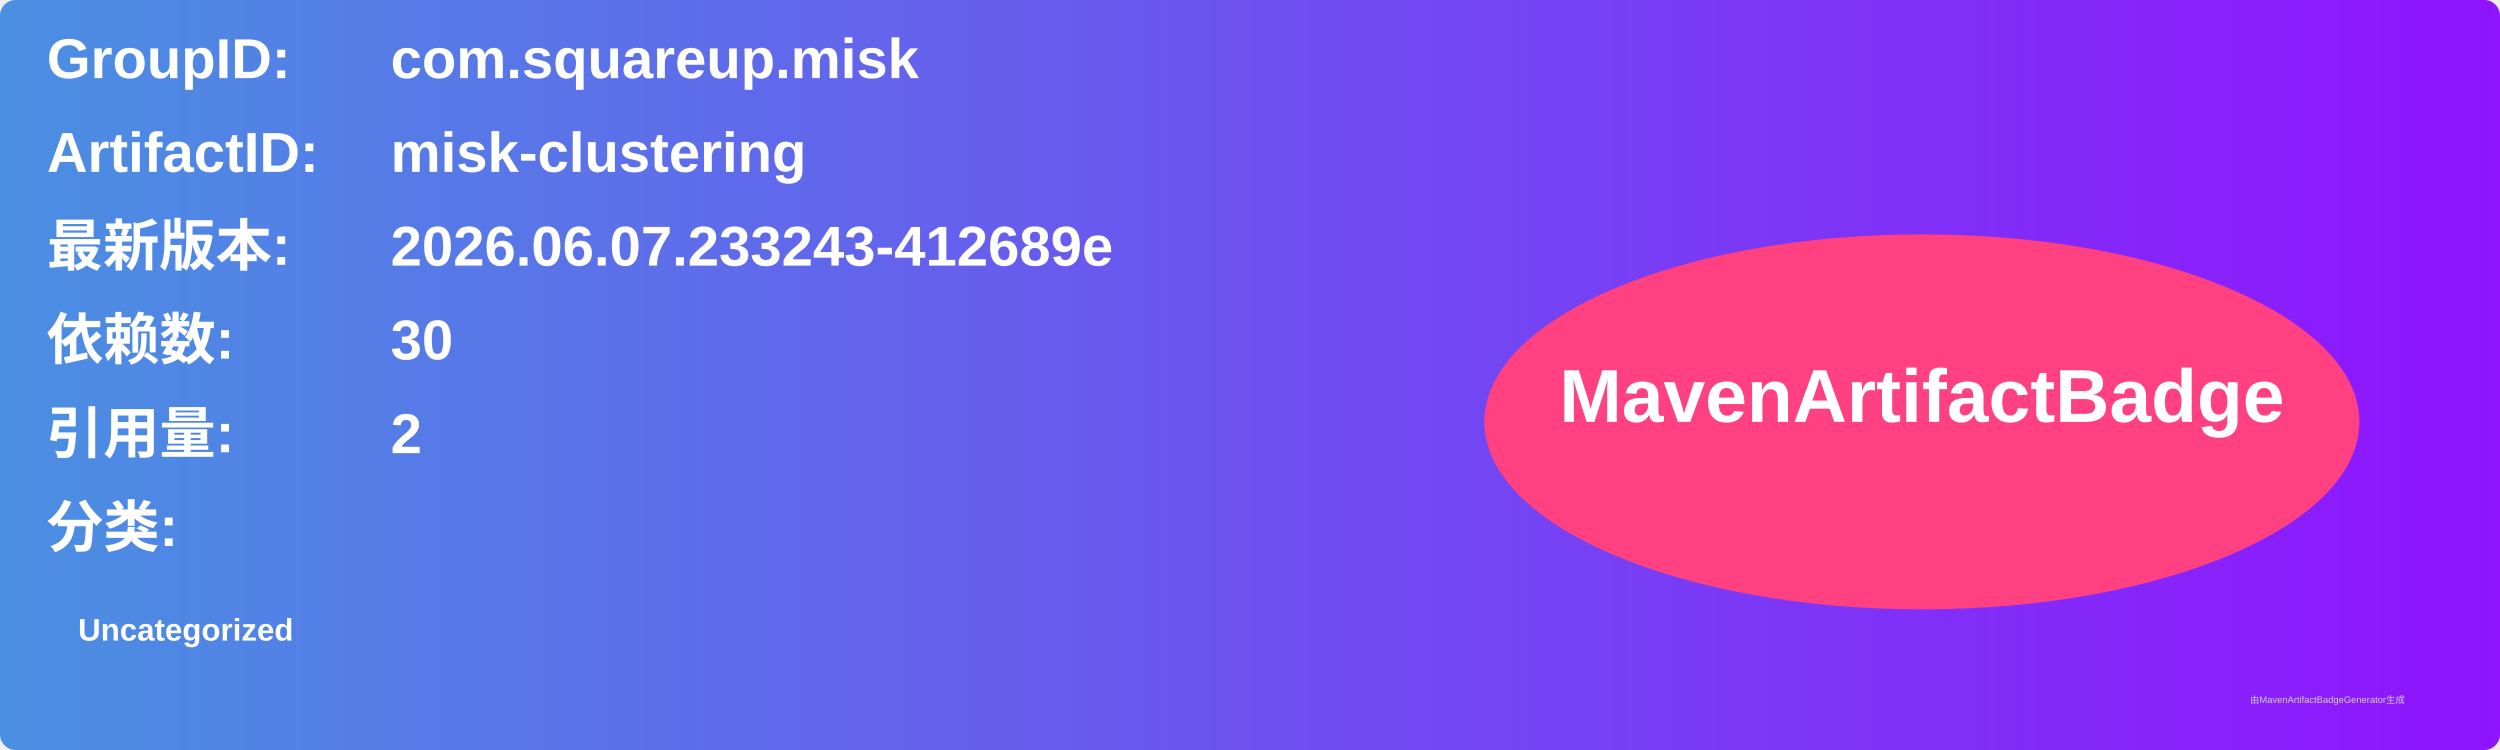
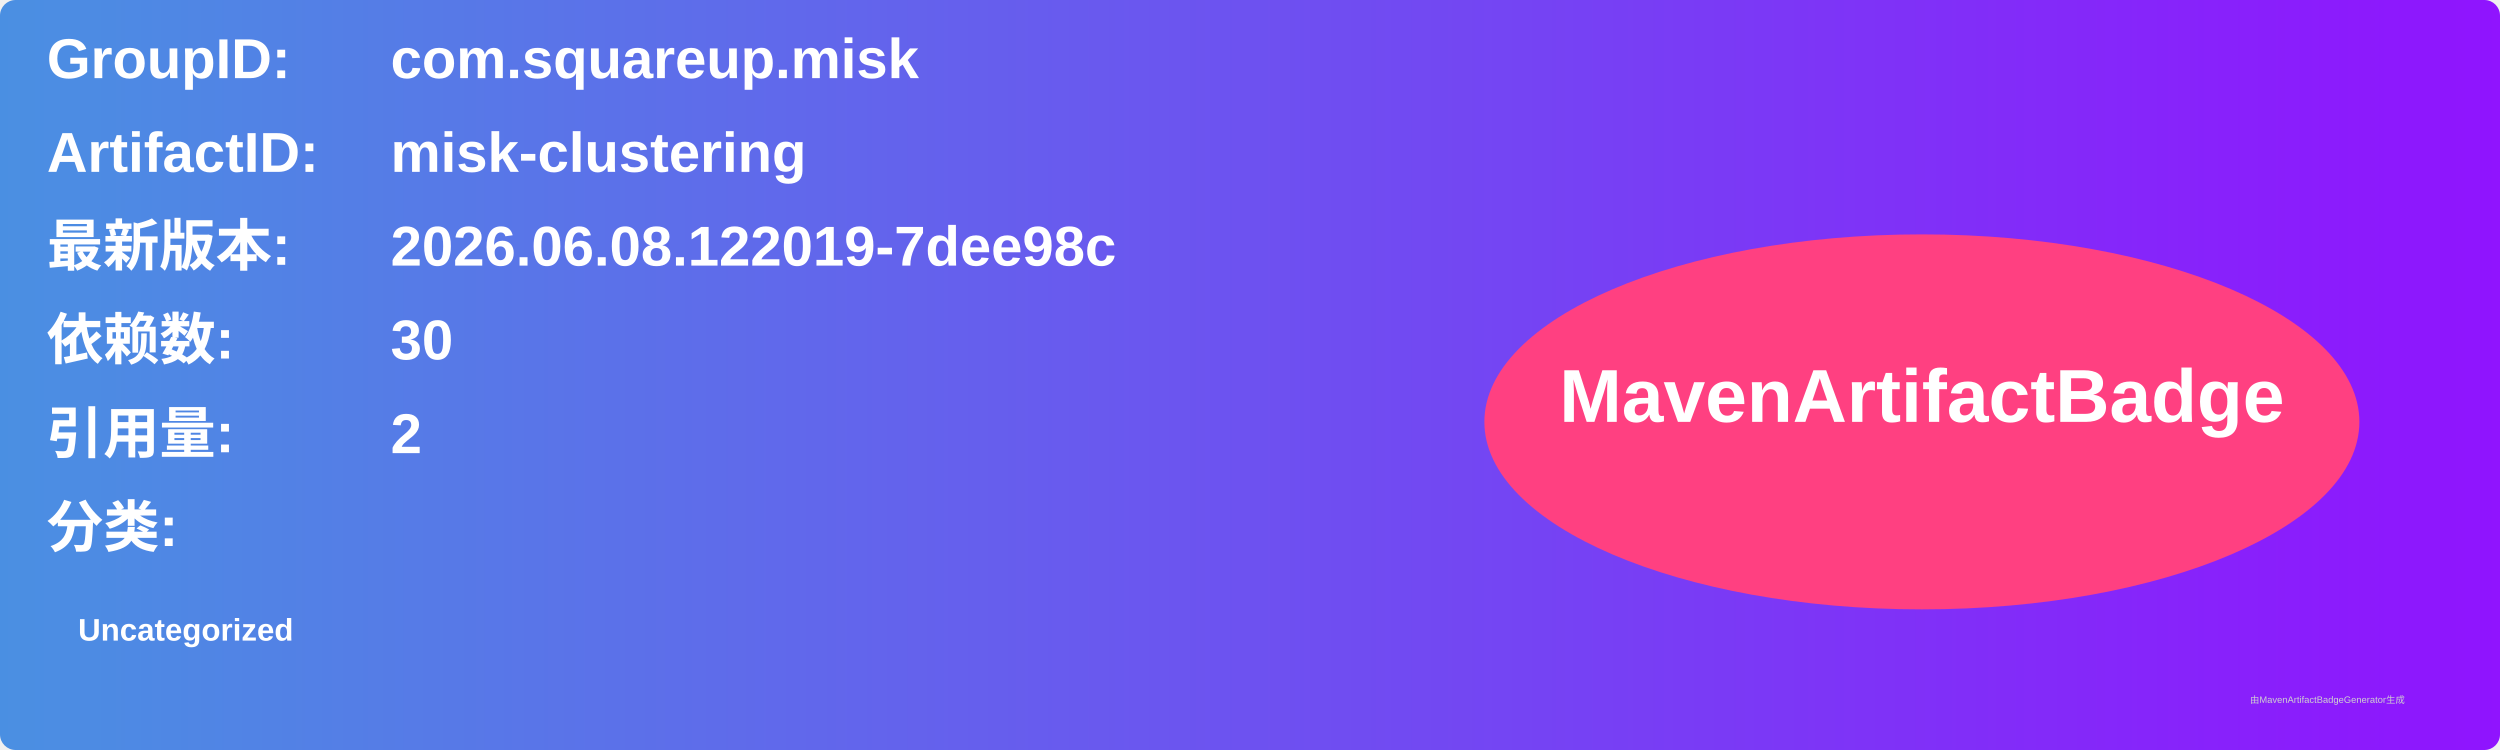
<svg xmlns="http://www.w3.org/2000/svg" width="800" height="240" viewBox="0 0 800 240">
  <linearGradient id="grad" x1="0%" y1="0%" x2="100%" y2="0%">
    <stop offset="0%" stop-color="#4a90e2" />
    <stop offset="100%" stop-color="#9013fe" />
  </linearGradient>
  <rect width="100%" height="100%" rx="5" ry="5" fill="url(#grad)" />
  <g transform="translate(15, 15)">
    <text x="0" y="10" font-family="Arial" font-size="18" fill="white" font-weight="bold" width="260">GroupID:</text>
    <text x="110" y="10" font-family="Arial" font-size="18" fill="white" font-weight="bold" width="460">com.squareup.misk</text>
    <text x="0" y="40" font-family="Arial" font-size="18" fill="white" font-weight="bold" width="260">ArtifactID:</text>
    <text x="110" y="40" font-family="Arial" font-size="18" fill="white" font-weight="bold" width="460">misk-clustering</text>
    <text x="0" y="70" font-family="Arial" font-size="18" fill="white" font-weight="bold">最新版本:</text>
    <text x="110" y="70" font-family="Arial" font-size="18" fill="white" font-weight="bold">
-       <tspan font-weight="bold">2026.06.07.233243-412689e</tspan>
+       <tspan font-weight="bold">2026.06.08.122019-7dee98c</tspan>
    </text>
    <text x="0" y="100" font-family="Arial" font-size="18" fill="white" font-weight="bold">依赖数: </text>
    <text x="110" y="100" font-family="Arial" font-size="18" fill="white">
      <tspan font-weight="bold">30</tspan>
    </text>
    <text x="0" y="130" font-family="Arial" font-size="18" fill="white" font-weight="bold">引用量: </text>
    <text x="110" y="130" font-family="Arial" font-size="18" fill="white">
      <tspan font-weight="bold">2</tspan>
    </text>
    <text x="0" y="160" font-family="Arial" font-size="18" fill="white" font-weight="bold">分类:</text>
    <text x="10" y="190" font-family="Arial" font-size="10" fill="white">
      <tspan font-weight="bold">Uncategorized</tspan>
    </text>
    <ellipse cx="600" cy="120" rx="140" ry="60" fill="#ff4081" />
    <text x="600" y="120" text-anchor="middle" font-family="Arial" font-size="24" fill="white" font-weight="bold">MavenArtifactBadge</text>
  </g>
  <text x="720" y="225" font-family="Arial" font-size="3" fill="#d0d0d0">由MavenArtifactBadgeGenerator生成</text>
</svg>
